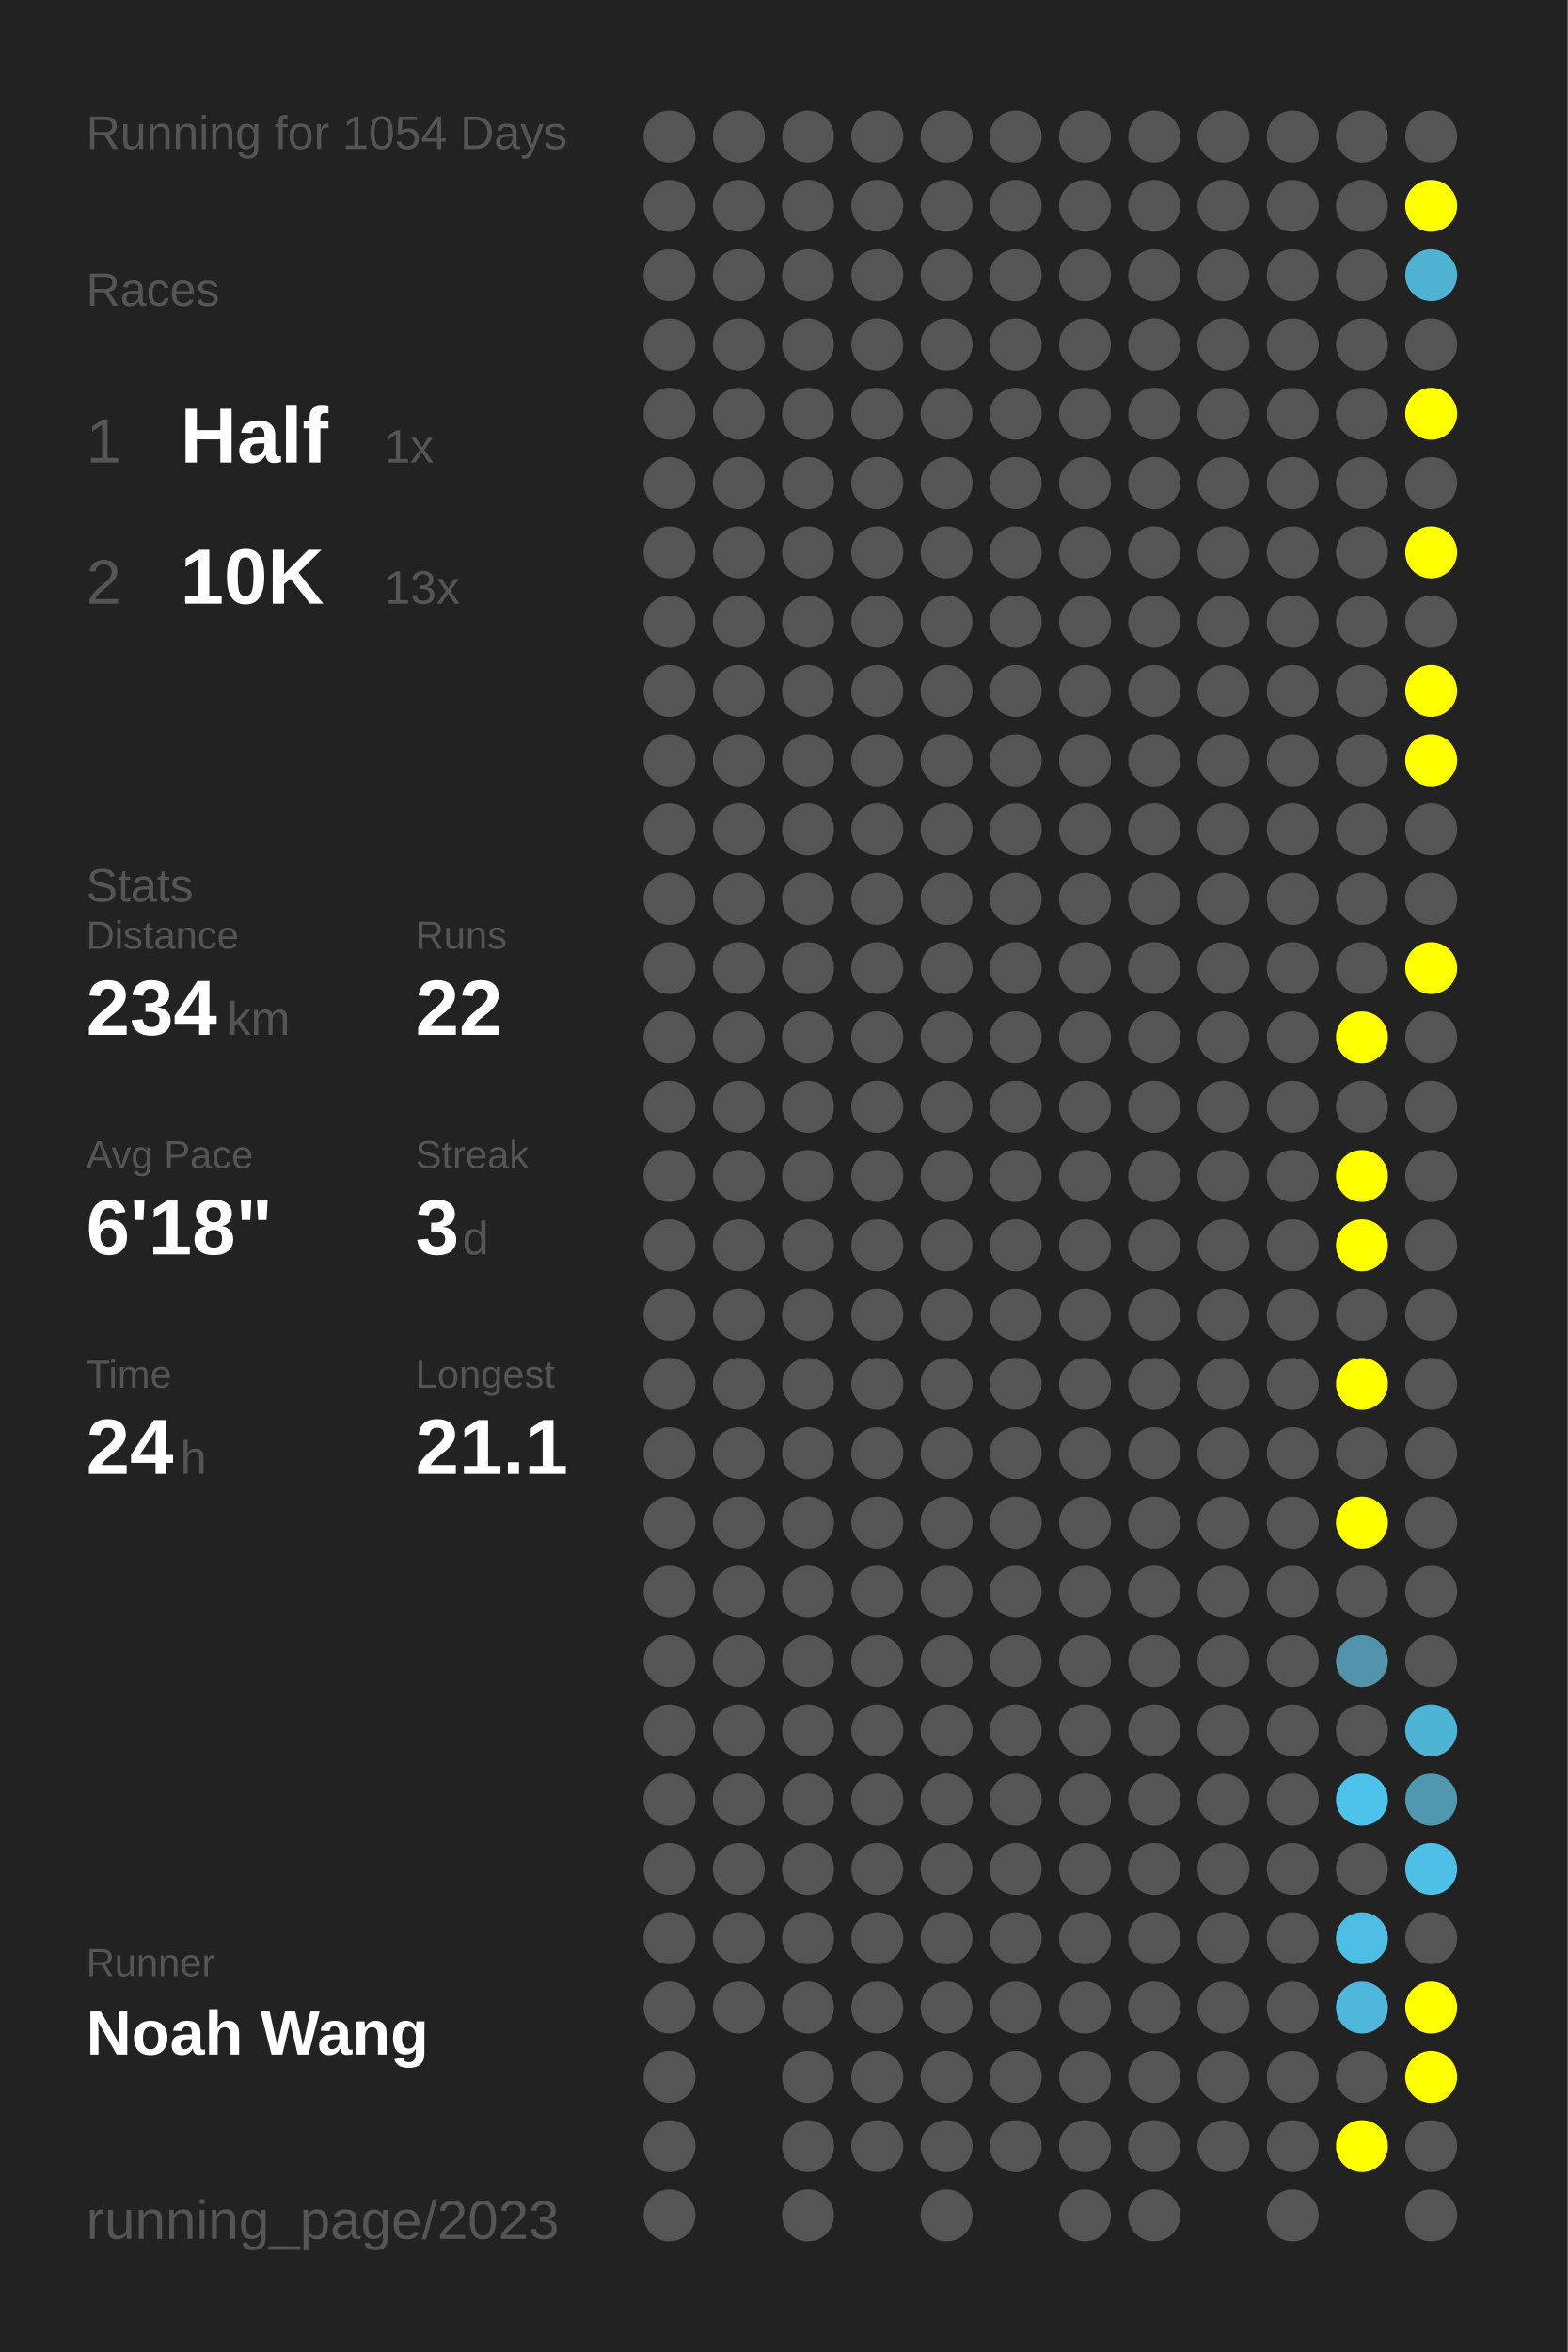
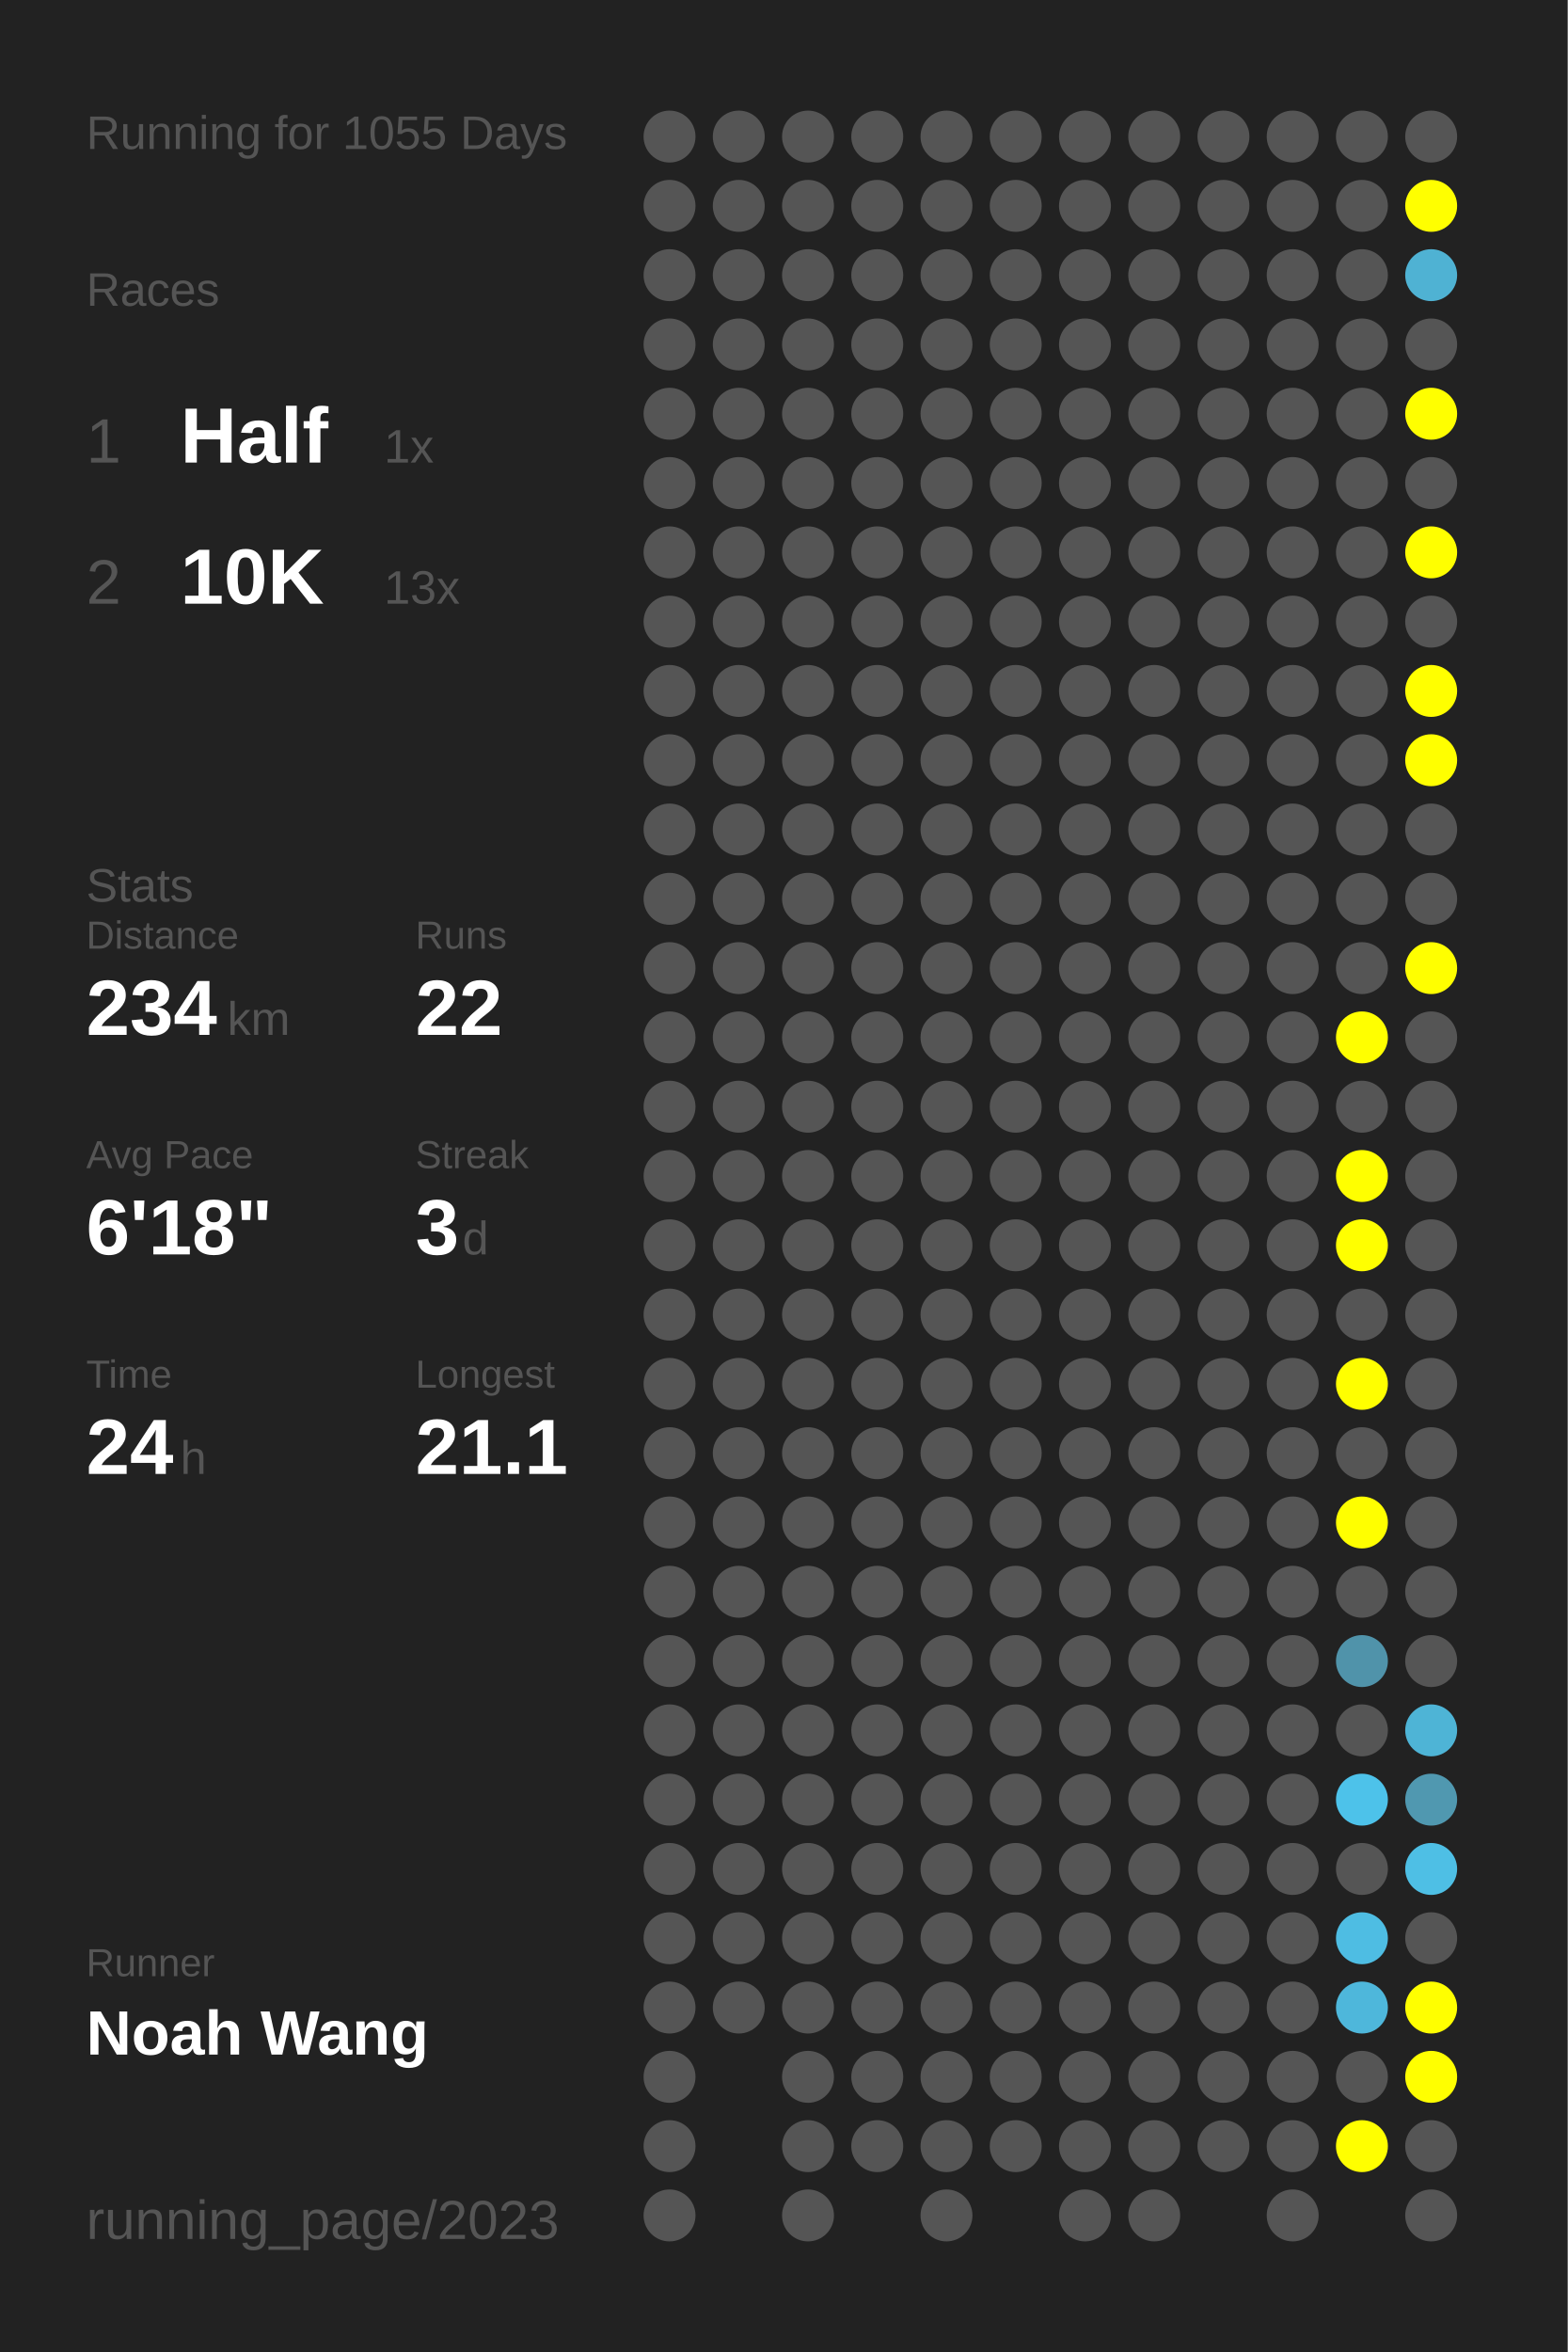
<svg xmlns="http://www.w3.org/2000/svg" baseProfile="full" height="300mm" version="1.1" viewBox="0,0,200,300" width="200mm">
  <defs />
  <rect fill="#222222" height="300" width="200" x="0" y="0" />
-   <text fill="#555555" style="font-size:6px; font-family:Arial;" x="11" y="19">Running for 1054 Days</text>
+   <text fill="#555555" style="font-size:6px; font-family:Arial;" x="11" y="19">Running for 1055 Days</text>
  <text fill="#555555" style="font-size:6px; font-family:Arial;" x="11" y="39">Races</text>
  <text fill="#555555" style="font-size:8px; font-family:Arial;" x="11" y="59">1</text>
  <text fill="#FFFFFF" style="font-size:10px; font-family:Arial; font-weight:bold;" x="23" y="59">Half</text>
  <text fill="#555555" style="font-size:6px; font-family:Arial;" x="49" y="59">1x</text>
  <text fill="#555555" style="font-size:8px; font-family:Arial;" x="11" y="77">2</text>
  <text fill="#FFFFFF" style="font-size:10px; font-family:Arial; font-weight:bold;" x="23" y="77">10K</text>
  <text fill="#555555" style="font-size:6px; font-family:Arial;" x="49" y="77">13x</text>
  <text fill="#555555" style="font-size:6px; font-family:Arial;" x="11" y="115">Stats</text>
  <text fill="#555555" style="font-size:5px; font-family:Arial;" x="11" y="121">Distance</text>
  <text fill="#FFFFFF" style="font-size:10px; font-family:Arial; font-weight:bold;" x="11" y="132">234</text>
  <text fill="#555555" style="font-size:6px; font-family:Arial;" x="29" y="132">km</text>
  <text fill="#555555" style="font-size:5px; font-family:Arial;" x="53" y="121">Runs</text>
  <text fill="#FFFFFF" style="font-size:10px; font-family:Arial; font-weight:bold;" x="53" y="132">22</text>
  <text fill="#555555" style="font-size:5px; font-family:Arial;" x="11" y="149">Avg Pace</text>
  <text fill="#FFFFFF" style="font-size:10px; font-family:Arial; font-weight:bold;" x="11" y="160">6'18"</text>
  <text fill="#555555" style="font-size:5px; font-family:Arial;" x="53" y="149">Streak</text>
  <text fill="#FFFFFF" style="font-size:10px; font-family:Arial; font-weight:bold;" x="53" y="160">3</text>
  <text fill="#555555" style="font-size:6px; font-family:Arial;" x="59" y="160">d</text>
  <text fill="#555555" style="font-size:5px; font-family:Arial;" x="11" y="177">Time</text>
  <text fill="#FFFFFF" style="font-size:10px; font-family:Arial; font-weight:bold;" x="11" y="188">24</text>
  <text fill="#555555" style="font-size:6px; font-family:Arial;" x="23" y="188">h</text>
  <text fill="#555555" style="font-size:5px; font-family:Arial;" x="53" y="177">Longest</text>
  <text fill="#FFFFFF" style="font-size:10px; font-family:Arial; font-weight:bold;" x="53" y="188">21.1</text>
  <text fill="#555555" style="font-size:5px; font-family:Arial;" x="11" y="252.065">Runner</text>
  <text fill="#FFFFFF" style="font-size:8px; font-family:Arial; font-weight:bold;" x="11" y="262.065">Noah Wang</text>
  <text fill="#555555" style="font-size:7px; font-family:Arial;" x="11" y="285.581">running_page/2023</text>
  <circle cx="85.417" cy="17.419" fill="#555555" r="3.312" />
  <circle cx="85.417" cy="26.258" fill="#555555" r="3.312" />
  <circle cx="85.417" cy="35.097" fill="#555555" r="3.312" />
  <circle cx="85.417" cy="43.935" fill="#555555" r="3.312" />
  <circle cx="85.417" cy="52.774" fill="#555555" r="3.312" />
  <circle cx="85.417" cy="61.613" fill="#555555" r="3.312" />
  <circle cx="85.417" cy="70.452" fill="#555555" r="3.312" />
  <circle cx="85.417" cy="79.29" fill="#555555" r="3.312" />
  <circle cx="85.417" cy="88.129" fill="#555555" r="3.312" />
  <circle cx="85.417" cy="96.968" fill="#555555" r="3.312" />
  <circle cx="85.417" cy="105.806" fill="#555555" r="3.312" />
  <circle cx="85.417" cy="114.645" fill="#555555" r="3.312" />
  <circle cx="85.417" cy="123.484" fill="#555555" r="3.312" />
  <circle cx="85.417" cy="132.323" fill="#555555" r="3.312" />
  <circle cx="85.417" cy="141.161" fill="#555555" r="3.312" />
  <circle cx="85.417" cy="150" fill="#555555" r="3.312" />
  <circle cx="85.417" cy="158.839" fill="#555555" r="3.312" />
  <circle cx="85.417" cy="167.677" fill="#555555" r="3.312" />
  <circle cx="85.417" cy="176.516" fill="#555555" r="3.312" />
  <circle cx="85.417" cy="185.355" fill="#555555" r="3.312" />
  <circle cx="85.417" cy="194.194" fill="#555555" r="3.312" />
  <circle cx="85.417" cy="203.032" fill="#555555" r="3.312" />
  <circle cx="85.417" cy="211.871" fill="#555555" r="3.312" />
  <circle cx="85.417" cy="220.71" fill="#555555" r="3.312" />
  <circle cx="85.417" cy="229.548" fill="#555555" r="3.312" />
  <circle cx="85.417" cy="238.387" fill="#555555" r="3.312" />
  <circle cx="85.417" cy="247.226" fill="#555555" r="3.312" />
  <circle cx="85.417" cy="256.065" fill="#555555" r="3.312" />
  <circle cx="85.417" cy="264.903" fill="#555555" r="3.312" />
  <circle cx="85.417" cy="273.742" fill="#555555" r="3.312" />
  <circle cx="85.417" cy="282.581" fill="#555555" r="3.312" />
  <circle cx="94.25" cy="17.419" fill="#555555" r="3.312" />
  <circle cx="94.25" cy="26.258" fill="#555555" r="3.312" />
  <circle cx="94.25" cy="35.097" fill="#555555" r="3.312" />
  <circle cx="94.25" cy="43.935" fill="#555555" r="3.312" />
  <circle cx="94.25" cy="52.774" fill="#555555" r="3.312" />
  <circle cx="94.25" cy="61.613" fill="#555555" r="3.312" />
  <circle cx="94.25" cy="70.452" fill="#555555" r="3.312" />
  <circle cx="94.25" cy="79.29" fill="#555555" r="3.312" />
  <circle cx="94.25" cy="88.129" fill="#555555" r="3.312" />
  <circle cx="94.25" cy="96.968" fill="#555555" r="3.312" />
  <circle cx="94.25" cy="105.806" fill="#555555" r="3.312" />
  <circle cx="94.25" cy="114.645" fill="#555555" r="3.312" />
  <circle cx="94.25" cy="123.484" fill="#555555" r="3.312" />
  <circle cx="94.25" cy="132.323" fill="#555555" r="3.312" />
  <circle cx="94.25" cy="141.161" fill="#555555" r="3.312" />
  <circle cx="94.25" cy="150" fill="#555555" r="3.312" />
  <circle cx="94.25" cy="158.839" fill="#555555" r="3.312" />
  <circle cx="94.25" cy="167.677" fill="#555555" r="3.312" />
  <circle cx="94.25" cy="176.516" fill="#555555" r="3.312" />
  <circle cx="94.25" cy="185.355" fill="#555555" r="3.312" />
  <circle cx="94.25" cy="194.194" fill="#555555" r="3.312" />
  <circle cx="94.25" cy="203.032" fill="#555555" r="3.312" />
  <circle cx="94.25" cy="211.871" fill="#555555" r="3.312" />
  <circle cx="94.25" cy="220.71" fill="#555555" r="3.312" />
  <circle cx="94.25" cy="229.548" fill="#555555" r="3.312" />
  <circle cx="94.25" cy="238.387" fill="#555555" r="3.312" />
  <circle cx="94.25" cy="247.226" fill="#555555" r="3.312" />
  <circle cx="94.25" cy="256.065" fill="#555555" r="3.312" />
  <circle cx="103.083" cy="17.419" fill="#555555" r="3.312" />
  <circle cx="103.083" cy="26.258" fill="#555555" r="3.312" />
  <circle cx="103.083" cy="35.097" fill="#555555" r="3.312" />
  <circle cx="103.083" cy="43.935" fill="#555555" r="3.312" />
  <circle cx="103.083" cy="52.774" fill="#555555" r="3.312" />
  <circle cx="103.083" cy="61.613" fill="#555555" r="3.312" />
  <circle cx="103.083" cy="70.452" fill="#555555" r="3.312" />
  <circle cx="103.083" cy="79.29" fill="#555555" r="3.312" />
  <circle cx="103.083" cy="88.129" fill="#555555" r="3.312" />
  <circle cx="103.083" cy="96.968" fill="#555555" r="3.312" />
  <circle cx="103.083" cy="105.806" fill="#555555" r="3.312" />
  <circle cx="103.083" cy="114.645" fill="#555555" r="3.312" />
  <circle cx="103.083" cy="123.484" fill="#555555" r="3.312" />
  <circle cx="103.083" cy="132.323" fill="#555555" r="3.312" />
  <circle cx="103.083" cy="141.161" fill="#555555" r="3.312" />
  <circle cx="103.083" cy="150" fill="#555555" r="3.312" />
  <circle cx="103.083" cy="158.839" fill="#555555" r="3.312" />
  <circle cx="103.083" cy="167.677" fill="#555555" r="3.312" />
  <circle cx="103.083" cy="176.516" fill="#555555" r="3.312" />
  <circle cx="103.083" cy="185.355" fill="#555555" r="3.312" />
  <circle cx="103.083" cy="194.194" fill="#555555" r="3.312" />
  <circle cx="103.083" cy="203.032" fill="#555555" r="3.312" />
  <circle cx="103.083" cy="211.871" fill="#555555" r="3.312" />
  <circle cx="103.083" cy="220.71" fill="#555555" r="3.312" />
  <circle cx="103.083" cy="229.548" fill="#555555" r="3.312" />
  <circle cx="103.083" cy="238.387" fill="#555555" r="3.312" />
  <circle cx="103.083" cy="247.226" fill="#555555" r="3.312" />
  <circle cx="103.083" cy="256.065" fill="#555555" r="3.312" />
  <circle cx="103.083" cy="264.903" fill="#555555" r="3.312" />
  <circle cx="103.083" cy="273.742" fill="#555555" r="3.312" />
  <circle cx="103.083" cy="282.581" fill="#555555" r="3.312" />
  <circle cx="111.917" cy="17.419" fill="#555555" r="3.312" />
  <circle cx="111.917" cy="26.258" fill="#555555" r="3.312" />
  <circle cx="111.917" cy="35.097" fill="#555555" r="3.312" />
  <circle cx="111.917" cy="43.935" fill="#555555" r="3.312" />
  <circle cx="111.917" cy="52.774" fill="#555555" r="3.312" />
  <circle cx="111.917" cy="61.613" fill="#555555" r="3.312" />
  <circle cx="111.917" cy="70.452" fill="#555555" r="3.312" />
  <circle cx="111.917" cy="79.29" fill="#555555" r="3.312" />
  <circle cx="111.917" cy="88.129" fill="#555555" r="3.312" />
  <circle cx="111.917" cy="96.968" fill="#555555" r="3.312" />
  <circle cx="111.917" cy="105.806" fill="#555555" r="3.312" />
  <circle cx="111.917" cy="114.645" fill="#555555" r="3.312" />
  <circle cx="111.917" cy="123.484" fill="#555555" r="3.312" />
  <circle cx="111.917" cy="132.323" fill="#555555" r="3.312" />
  <circle cx="111.917" cy="141.161" fill="#555555" r="3.312" />
  <circle cx="111.917" cy="150" fill="#555555" r="3.312" />
  <circle cx="111.917" cy="158.839" fill="#555555" r="3.312" />
  <circle cx="111.917" cy="167.677" fill="#555555" r="3.312" />
  <circle cx="111.917" cy="176.516" fill="#555555" r="3.312" />
  <circle cx="111.917" cy="185.355" fill="#555555" r="3.312" />
  <circle cx="111.917" cy="194.194" fill="#555555" r="3.312" />
  <circle cx="111.917" cy="203.032" fill="#555555" r="3.312" />
  <circle cx="111.917" cy="211.871" fill="#555555" r="3.312" />
  <circle cx="111.917" cy="220.71" fill="#555555" r="3.312" />
  <circle cx="111.917" cy="229.548" fill="#555555" r="3.312" />
  <circle cx="111.917" cy="238.387" fill="#555555" r="3.312" />
  <circle cx="111.917" cy="247.226" fill="#555555" r="3.312" />
  <circle cx="111.917" cy="256.065" fill="#555555" r="3.312" />
  <circle cx="111.917" cy="264.903" fill="#555555" r="3.312" />
  <circle cx="111.917" cy="273.742" fill="#555555" r="3.312" />
  <circle cx="120.75" cy="17.419" fill="#555555" r="3.312" />
  <circle cx="120.75" cy="26.258" fill="#555555" r="3.312" />
  <circle cx="120.75" cy="35.097" fill="#555555" r="3.312" />
  <circle cx="120.75" cy="43.935" fill="#555555" r="3.312" />
  <circle cx="120.75" cy="52.774" fill="#555555" r="3.312" />
  <circle cx="120.75" cy="61.613" fill="#555555" r="3.312" />
  <circle cx="120.75" cy="70.452" fill="#555555" r="3.312" />
  <circle cx="120.75" cy="79.29" fill="#555555" r="3.312" />
  <circle cx="120.75" cy="88.129" fill="#555555" r="3.312" />
  <circle cx="120.75" cy="96.968" fill="#555555" r="3.312" />
  <circle cx="120.75" cy="105.806" fill="#555555" r="3.312" />
  <circle cx="120.75" cy="114.645" fill="#555555" r="3.312" />
  <circle cx="120.75" cy="123.484" fill="#555555" r="3.312" />
  <circle cx="120.75" cy="132.323" fill="#555555" r="3.312" />
  <circle cx="120.75" cy="141.161" fill="#555555" r="3.312" />
  <circle cx="120.75" cy="150" fill="#555555" r="3.312" />
  <circle cx="120.75" cy="158.839" fill="#555555" r="3.312" />
  <circle cx="120.75" cy="167.677" fill="#555555" r="3.312" />
  <circle cx="120.75" cy="176.516" fill="#555555" r="3.312" />
  <circle cx="120.75" cy="185.355" fill="#555555" r="3.312" />
  <circle cx="120.75" cy="194.194" fill="#555555" r="3.312" />
  <circle cx="120.75" cy="203.032" fill="#555555" r="3.312" />
  <circle cx="120.75" cy="211.871" fill="#555555" r="3.312" />
  <circle cx="120.75" cy="220.71" fill="#555555" r="3.312" />
  <circle cx="120.75" cy="229.548" fill="#555555" r="3.312" />
  <circle cx="120.75" cy="238.387" fill="#555555" r="3.312" />
  <circle cx="120.75" cy="247.226" fill="#555555" r="3.312" />
  <circle cx="120.75" cy="256.065" fill="#555555" r="3.312" />
  <circle cx="120.75" cy="264.903" fill="#555555" r="3.312" />
  <circle cx="120.75" cy="273.742" fill="#555555" r="3.312" />
  <circle cx="120.75" cy="282.581" fill="#555555" r="3.312" />
  <circle cx="129.583" cy="17.419" fill="#555555" r="3.312" />
  <circle cx="129.583" cy="26.258" fill="#555555" r="3.312" />
  <circle cx="129.583" cy="35.097" fill="#555555" r="3.312" />
  <circle cx="129.583" cy="43.935" fill="#555555" r="3.312" />
  <circle cx="129.583" cy="52.774" fill="#555555" r="3.312" />
  <circle cx="129.583" cy="61.613" fill="#555555" r="3.312" />
  <circle cx="129.583" cy="70.452" fill="#555555" r="3.312" />
  <circle cx="129.583" cy="79.29" fill="#555555" r="3.312" />
  <circle cx="129.583" cy="88.129" fill="#555555" r="3.312" />
  <circle cx="129.583" cy="96.968" fill="#555555" r="3.312" />
  <circle cx="129.583" cy="105.806" fill="#555555" r="3.312" />
  <circle cx="129.583" cy="114.645" fill="#555555" r="3.312" />
  <circle cx="129.583" cy="123.484" fill="#555555" r="3.312" />
  <circle cx="129.583" cy="132.323" fill="#555555" r="3.312" />
  <circle cx="129.583" cy="141.161" fill="#555555" r="3.312" />
  <circle cx="129.583" cy="150" fill="#555555" r="3.312" />
  <circle cx="129.583" cy="158.839" fill="#555555" r="3.312" />
  <circle cx="129.583" cy="167.677" fill="#555555" r="3.312" />
  <circle cx="129.583" cy="176.516" fill="#555555" r="3.312" />
  <circle cx="129.583" cy="185.355" fill="#555555" r="3.312" />
  <circle cx="129.583" cy="194.194" fill="#555555" r="3.312" />
  <circle cx="129.583" cy="203.032" fill="#555555" r="3.312" />
  <circle cx="129.583" cy="211.871" fill="#555555" r="3.312" />
  <circle cx="129.583" cy="220.71" fill="#555555" r="3.312" />
  <circle cx="129.583" cy="229.548" fill="#555555" r="3.312" />
  <circle cx="129.583" cy="238.387" fill="#555555" r="3.312" />
  <circle cx="129.583" cy="247.226" fill="#555555" r="3.312" />
  <circle cx="129.583" cy="256.065" fill="#555555" r="3.312" />
  <circle cx="129.583" cy="264.903" fill="#555555" r="3.312" />
  <circle cx="129.583" cy="273.742" fill="#555555" r="3.312" />
  <circle cx="138.417" cy="17.419" fill="#555555" r="3.312" />
  <circle cx="138.417" cy="26.258" fill="#555555" r="3.312" />
  <circle cx="138.417" cy="35.097" fill="#555555" r="3.312" />
  <circle cx="138.417" cy="43.935" fill="#555555" r="3.312" />
  <circle cx="138.417" cy="52.774" fill="#555555" r="3.312" />
  <circle cx="138.417" cy="61.613" fill="#555555" r="3.312" />
  <circle cx="138.417" cy="70.452" fill="#555555" r="3.312" />
  <circle cx="138.417" cy="79.29" fill="#555555" r="3.312" />
  <circle cx="138.417" cy="88.129" fill="#555555" r="3.312" />
  <circle cx="138.417" cy="96.968" fill="#555555" r="3.312" />
  <circle cx="138.417" cy="105.806" fill="#555555" r="3.312" />
  <circle cx="138.417" cy="114.645" fill="#555555" r="3.312" />
  <circle cx="138.417" cy="123.484" fill="#555555" r="3.312" />
  <circle cx="138.417" cy="132.323" fill="#555555" r="3.312" />
  <circle cx="138.417" cy="141.161" fill="#555555" r="3.312" />
  <circle cx="138.417" cy="150" fill="#555555" r="3.312" />
  <circle cx="138.417" cy="158.839" fill="#555555" r="3.312" />
  <circle cx="138.417" cy="167.677" fill="#555555" r="3.312" />
  <circle cx="138.417" cy="176.516" fill="#555555" r="3.312" />
  <circle cx="138.417" cy="185.355" fill="#555555" r="3.312" />
  <circle cx="138.417" cy="194.194" fill="#555555" r="3.312" />
  <circle cx="138.417" cy="203.032" fill="#555555" r="3.312" />
  <circle cx="138.417" cy="211.871" fill="#555555" r="3.312" />
  <circle cx="138.417" cy="220.71" fill="#555555" r="3.312" />
  <circle cx="138.417" cy="229.548" fill="#555555" r="3.312" />
  <circle cx="138.417" cy="238.387" fill="#555555" r="3.312" />
  <circle cx="138.417" cy="247.226" fill="#555555" r="3.312" />
  <circle cx="138.417" cy="256.065" fill="#555555" r="3.312" />
  <circle cx="138.417" cy="264.903" fill="#555555" r="3.312" />
  <circle cx="138.417" cy="273.742" fill="#555555" r="3.312" />
  <circle cx="138.417" cy="282.581" fill="#555555" r="3.312" />
  <circle cx="147.25" cy="17.419" fill="#555555" r="3.312" />
  <circle cx="147.25" cy="26.258" fill="#555555" r="3.312" />
  <circle cx="147.25" cy="35.097" fill="#555555" r="3.312" />
  <circle cx="147.25" cy="43.935" fill="#555555" r="3.312" />
  <circle cx="147.25" cy="52.774" fill="#555555" r="3.312" />
  <circle cx="147.25" cy="61.613" fill="#555555" r="3.312" />
  <circle cx="147.25" cy="70.452" fill="#555555" r="3.312" />
  <circle cx="147.25" cy="79.29" fill="#555555" r="3.312" />
  <circle cx="147.25" cy="88.129" fill="#555555" r="3.312" />
  <circle cx="147.25" cy="96.968" fill="#555555" r="3.312" />
  <circle cx="147.25" cy="105.806" fill="#555555" r="3.312" />
  <circle cx="147.25" cy="114.645" fill="#555555" r="3.312" />
  <circle cx="147.25" cy="123.484" fill="#555555" r="3.312" />
  <circle cx="147.25" cy="132.323" fill="#555555" r="3.312" />
  <circle cx="147.25" cy="141.161" fill="#555555" r="3.312" />
  <circle cx="147.25" cy="150" fill="#555555" r="3.312" />
  <circle cx="147.25" cy="158.839" fill="#555555" r="3.312" />
  <circle cx="147.25" cy="167.677" fill="#555555" r="3.312" />
  <circle cx="147.25" cy="176.516" fill="#555555" r="3.312" />
  <circle cx="147.25" cy="185.355" fill="#555555" r="3.312" />
  <circle cx="147.25" cy="194.194" fill="#555555" r="3.312" />
  <circle cx="147.25" cy="203.032" fill="#555555" r="3.312" />
  <circle cx="147.25" cy="211.871" fill="#555555" r="3.312" />
  <circle cx="147.25" cy="220.71" fill="#555555" r="3.312" />
  <circle cx="147.25" cy="229.548" fill="#555555" r="3.312" />
  <circle cx="147.25" cy="238.387" fill="#555555" r="3.312" />
  <circle cx="147.25" cy="247.226" fill="#555555" r="3.312" />
  <circle cx="147.25" cy="256.065" fill="#555555" r="3.312" />
  <circle cx="147.25" cy="264.903" fill="#555555" r="3.312" />
  <circle cx="147.25" cy="273.742" fill="#555555" r="3.312" />
  <circle cx="147.25" cy="282.581" fill="#555555" r="3.312" />
  <circle cx="156.083" cy="17.419" fill="#555555" r="3.312" />
  <circle cx="156.083" cy="26.258" fill="#555555" r="3.312" />
  <circle cx="156.083" cy="35.097" fill="#555555" r="3.312" />
  <circle cx="156.083" cy="43.935" fill="#555555" r="3.312" />
  <circle cx="156.083" cy="52.774" fill="#555555" r="3.312" />
  <circle cx="156.083" cy="61.613" fill="#555555" r="3.312" />
  <circle cx="156.083" cy="70.452" fill="#555555" r="3.312" />
  <circle cx="156.083" cy="79.29" fill="#555555" r="3.312" />
  <circle cx="156.083" cy="88.129" fill="#555555" r="3.312" />
  <circle cx="156.083" cy="96.968" fill="#555555" r="3.312" />
  <circle cx="156.083" cy="105.806" fill="#555555" r="3.312" />
  <circle cx="156.083" cy="114.645" fill="#555555" r="3.312" />
  <circle cx="156.083" cy="123.484" fill="#555555" r="3.312" />
  <circle cx="156.083" cy="132.323" fill="#555555" r="3.312" />
  <circle cx="156.083" cy="141.161" fill="#555555" r="3.312" />
  <circle cx="156.083" cy="150" fill="#555555" r="3.312" />
  <circle cx="156.083" cy="158.839" fill="#555555" r="3.312" />
  <circle cx="156.083" cy="167.677" fill="#555555" r="3.312" />
  <circle cx="156.083" cy="176.516" fill="#555555" r="3.312" />
  <circle cx="156.083" cy="185.355" fill="#555555" r="3.312" />
  <circle cx="156.083" cy="194.194" fill="#555555" r="3.312" />
  <circle cx="156.083" cy="203.032" fill="#555555" r="3.312" />
  <circle cx="156.083" cy="211.871" fill="#555555" r="3.312" />
  <circle cx="156.083" cy="220.71" fill="#555555" r="3.312" />
  <circle cx="156.083" cy="229.548" fill="#555555" r="3.312" />
  <circle cx="156.083" cy="238.387" fill="#555555" r="3.312" />
  <circle cx="156.083" cy="247.226" fill="#555555" r="3.312" />
  <circle cx="156.083" cy="256.065" fill="#555555" r="3.312" />
  <circle cx="156.083" cy="264.903" fill="#555555" r="3.312" />
  <circle cx="156.083" cy="273.742" fill="#555555" r="3.312" />
  <circle cx="164.917" cy="17.419" fill="#555555" r="3.312" />
  <circle cx="164.917" cy="26.258" fill="#555555" r="3.312" />
  <circle cx="164.917" cy="35.097" fill="#555555" r="3.312" />
  <circle cx="164.917" cy="43.935" fill="#555555" r="3.312" />
  <circle cx="164.917" cy="52.774" fill="#555555" r="3.312" />
  <circle cx="164.917" cy="61.613" fill="#555555" r="3.312" />
  <circle cx="164.917" cy="70.452" fill="#555555" r="3.312" />
  <circle cx="164.917" cy="79.29" fill="#555555" r="3.312" />
  <circle cx="164.917" cy="88.129" fill="#555555" r="3.312" />
  <circle cx="164.917" cy="96.968" fill="#555555" r="3.312" />
  <circle cx="164.917" cy="105.806" fill="#555555" r="3.312" />
  <circle cx="164.917" cy="114.645" fill="#555555" r="3.312" />
  <circle cx="164.917" cy="123.484" fill="#555555" r="3.312" />
  <circle cx="164.917" cy="132.323" fill="#555555" r="3.312" />
  <circle cx="164.917" cy="141.161" fill="#555555" r="3.312" />
  <circle cx="164.917" cy="150" fill="#555555" r="3.312" />
  <circle cx="164.917" cy="158.839" fill="#555555" r="3.312" />
  <circle cx="164.917" cy="167.677" fill="#555555" r="3.312" />
  <circle cx="164.917" cy="176.516" fill="#555555" r="3.312" />
  <circle cx="164.917" cy="185.355" fill="#555555" r="3.312" />
  <circle cx="164.917" cy="194.194" fill="#555555" r="3.312" />
  <circle cx="164.917" cy="203.032" fill="#555555" r="3.312" />
  <circle cx="164.917" cy="211.871" fill="#555555" r="3.312" />
  <circle cx="164.917" cy="220.71" fill="#555555" r="3.312" />
  <circle cx="164.917" cy="229.548" fill="#555555" r="3.312" />
  <circle cx="164.917" cy="238.387" fill="#555555" r="3.312" />
  <circle cx="164.917" cy="247.226" fill="#555555" r="3.312" />
  <circle cx="164.917" cy="256.065" fill="#555555" r="3.312" />
  <circle cx="164.917" cy="264.903" fill="#555555" r="3.312" />
  <circle cx="164.917" cy="273.742" fill="#555555" r="3.312" />
  <circle cx="164.917" cy="282.581" fill="#555555" r="3.312" />
  <circle cx="173.75" cy="17.419" fill="#555555" r="3.312" />
  <circle cx="173.75" cy="26.258" fill="#555555" r="3.312" />
  <circle cx="173.75" cy="35.097" fill="#555555" r="3.312" />
  <circle cx="173.75" cy="43.935" fill="#555555" r="3.312" />
  <circle cx="173.75" cy="52.774" fill="#555555" r="3.312" />
  <circle cx="173.75" cy="61.613" fill="#555555" r="3.312" />
  <circle cx="173.75" cy="70.452" fill="#555555" r="3.312" />
  <circle cx="173.75" cy="79.29" fill="#555555" r="3.312" />
  <circle cx="173.75" cy="88.129" fill="#555555" r="3.312" />
  <circle cx="173.75" cy="96.968" fill="#555555" r="3.312" />
  <circle cx="173.75" cy="105.806" fill="#555555" r="3.312" />
  <circle cx="173.75" cy="114.645" fill="#555555" r="3.312" />
  <circle cx="173.75" cy="123.484" fill="#555555" r="3.312" />
  <circle cx="173.75" cy="132.323" fill="#FFFF00" r="3.312" />
  <circle cx="173.75" cy="141.161" fill="#555555" r="3.312" />
  <circle cx="173.75" cy="150" fill="#FFFF00" r="3.312" />
  <circle cx="173.75" cy="158.839" fill="#FFFF00" r="3.312" />
  <circle cx="173.75" cy="167.677" fill="#555555" r="3.312" />
  <circle cx="173.75" cy="176.516" fill="#FFFF00" r="3.312" />
  <circle cx="173.75" cy="185.355" fill="#555555" r="3.312" />
  <circle cx="173.75" cy="194.194" fill="#FFFF00" r="3.312" />
  <circle cx="173.75" cy="203.032" fill="#555555" r="3.312" />
  <circle cx="173.75" cy="211.871" fill="#5093aa" r="3.312" />
  <circle cx="173.75" cy="220.71" fill="#555555" r="3.312" />
  <circle cx="173.75" cy="229.548" fill="#4dc2ea" r="3.312" />
  <circle cx="173.75" cy="238.387" fill="#555555" r="3.312" />
  <circle cx="173.75" cy="247.226" fill="#4ebde3" r="3.312" />
  <circle cx="173.75" cy="256.065" fill="#4eb7db" r="3.312" />
  <circle cx="173.75" cy="264.903" fill="#555555" r="3.312" />
  <circle cx="173.75" cy="273.742" fill="#FFFF00" r="3.312" />
  <circle cx="182.583" cy="17.419" fill="#555555" r="3.312" />
  <circle cx="182.583" cy="26.258" fill="#FFFF00" r="3.312" />
  <circle cx="182.583" cy="35.097" fill="#4fb2d3" r="3.312" />
  <circle cx="182.583" cy="43.935" fill="#555555" r="3.312" />
  <circle cx="182.583" cy="52.774" fill="#FFFF00" r="3.312" />
  <circle cx="182.583" cy="61.613" fill="#555555" r="3.312" />
  <circle cx="182.583" cy="70.452" fill="#FFFF00" r="3.312" />
  <circle cx="182.583" cy="79.29" fill="#555555" r="3.312" />
  <circle cx="182.583" cy="88.129" fill="#FFFF00" r="3.312" />
  <circle cx="182.583" cy="96.968" fill="#FFFF00" r="3.312" />
  <circle cx="182.583" cy="105.806" fill="#555555" r="3.312" />
  <circle cx="182.583" cy="114.645" fill="#555555" r="3.312" />
  <circle cx="182.583" cy="123.484" fill="#FFFF00" r="3.312" />
  <circle cx="182.583" cy="132.323" fill="#555555" r="3.312" />
  <circle cx="182.583" cy="141.161" fill="#555555" r="3.312" />
  <circle cx="182.583" cy="150" fill="#555555" r="3.312" />
  <circle cx="182.583" cy="158.839" fill="#555555" r="3.312" />
  <circle cx="182.583" cy="167.677" fill="#555555" r="3.312" />
  <circle cx="182.583" cy="176.516" fill="#555555" r="3.312" />
  <circle cx="182.583" cy="185.355" fill="#555555" r="3.312" />
  <circle cx="182.583" cy="194.194" fill="#555555" r="3.312" />
  <circle cx="182.583" cy="203.032" fill="#555555" r="3.312" />
  <circle cx="182.583" cy="211.871" fill="#555555" r="3.312" />
  <circle cx="182.583" cy="220.71" fill="#4eb4d6" r="3.312" />
  <circle cx="182.583" cy="229.548" fill="#5098b0" r="3.312" />
  <circle cx="182.583" cy="238.387" fill="#4ebfe5" r="3.312" />
  <circle cx="182.583" cy="247.226" fill="#555555" r="3.312" />
  <circle cx="182.583" cy="256.065" fill="#FFFF00" r="3.312" />
  <circle cx="182.583" cy="264.903" fill="#FFFF00" r="3.312" />
  <circle cx="182.583" cy="273.742" fill="#555555" r="3.312" />
  <circle cx="182.583" cy="282.581" fill="#555555" r="3.312" />
</svg>
